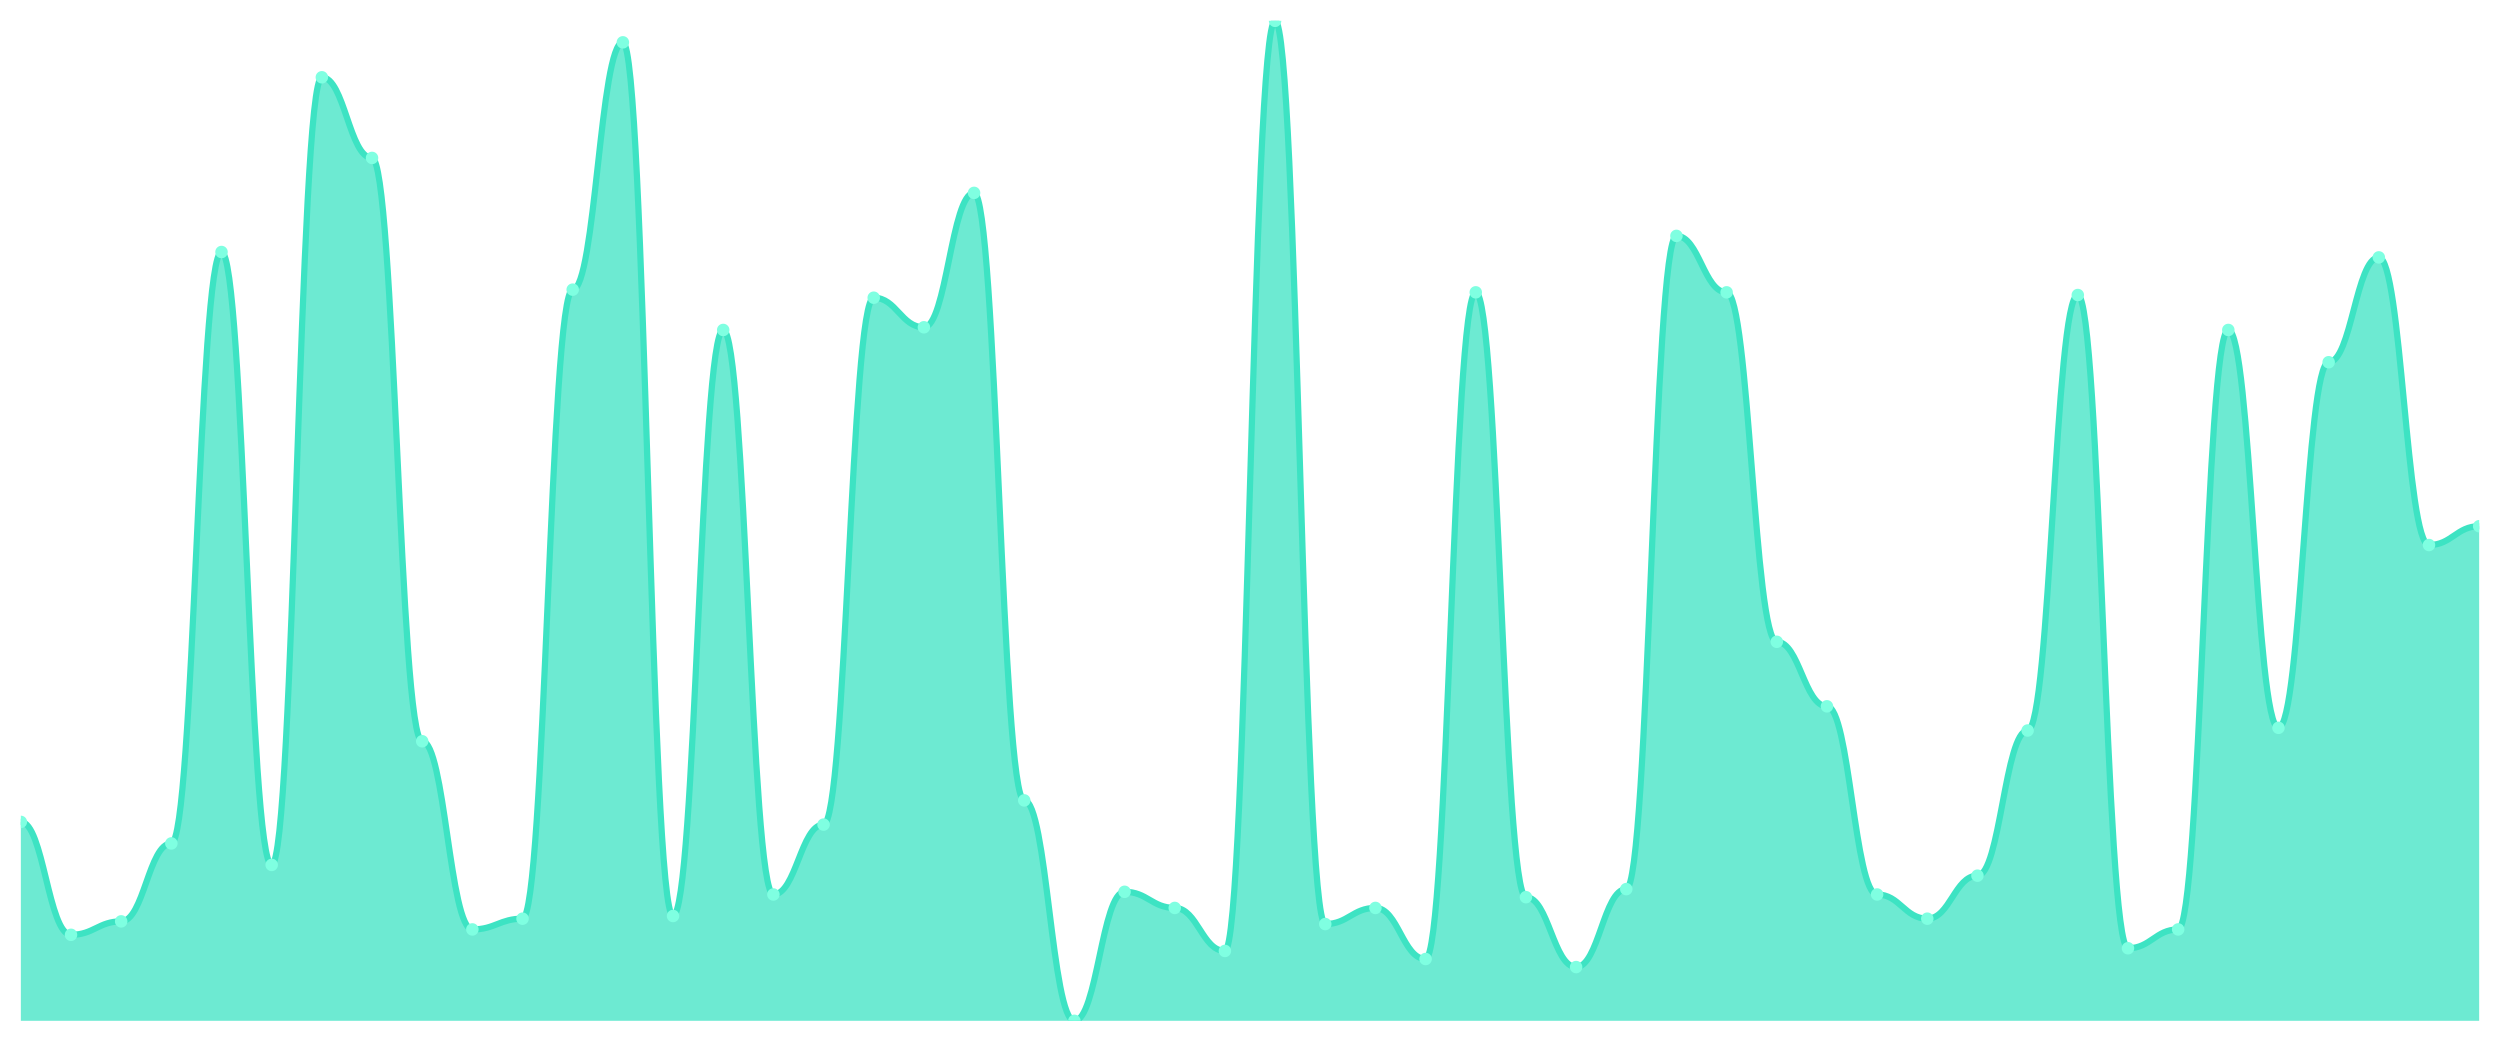
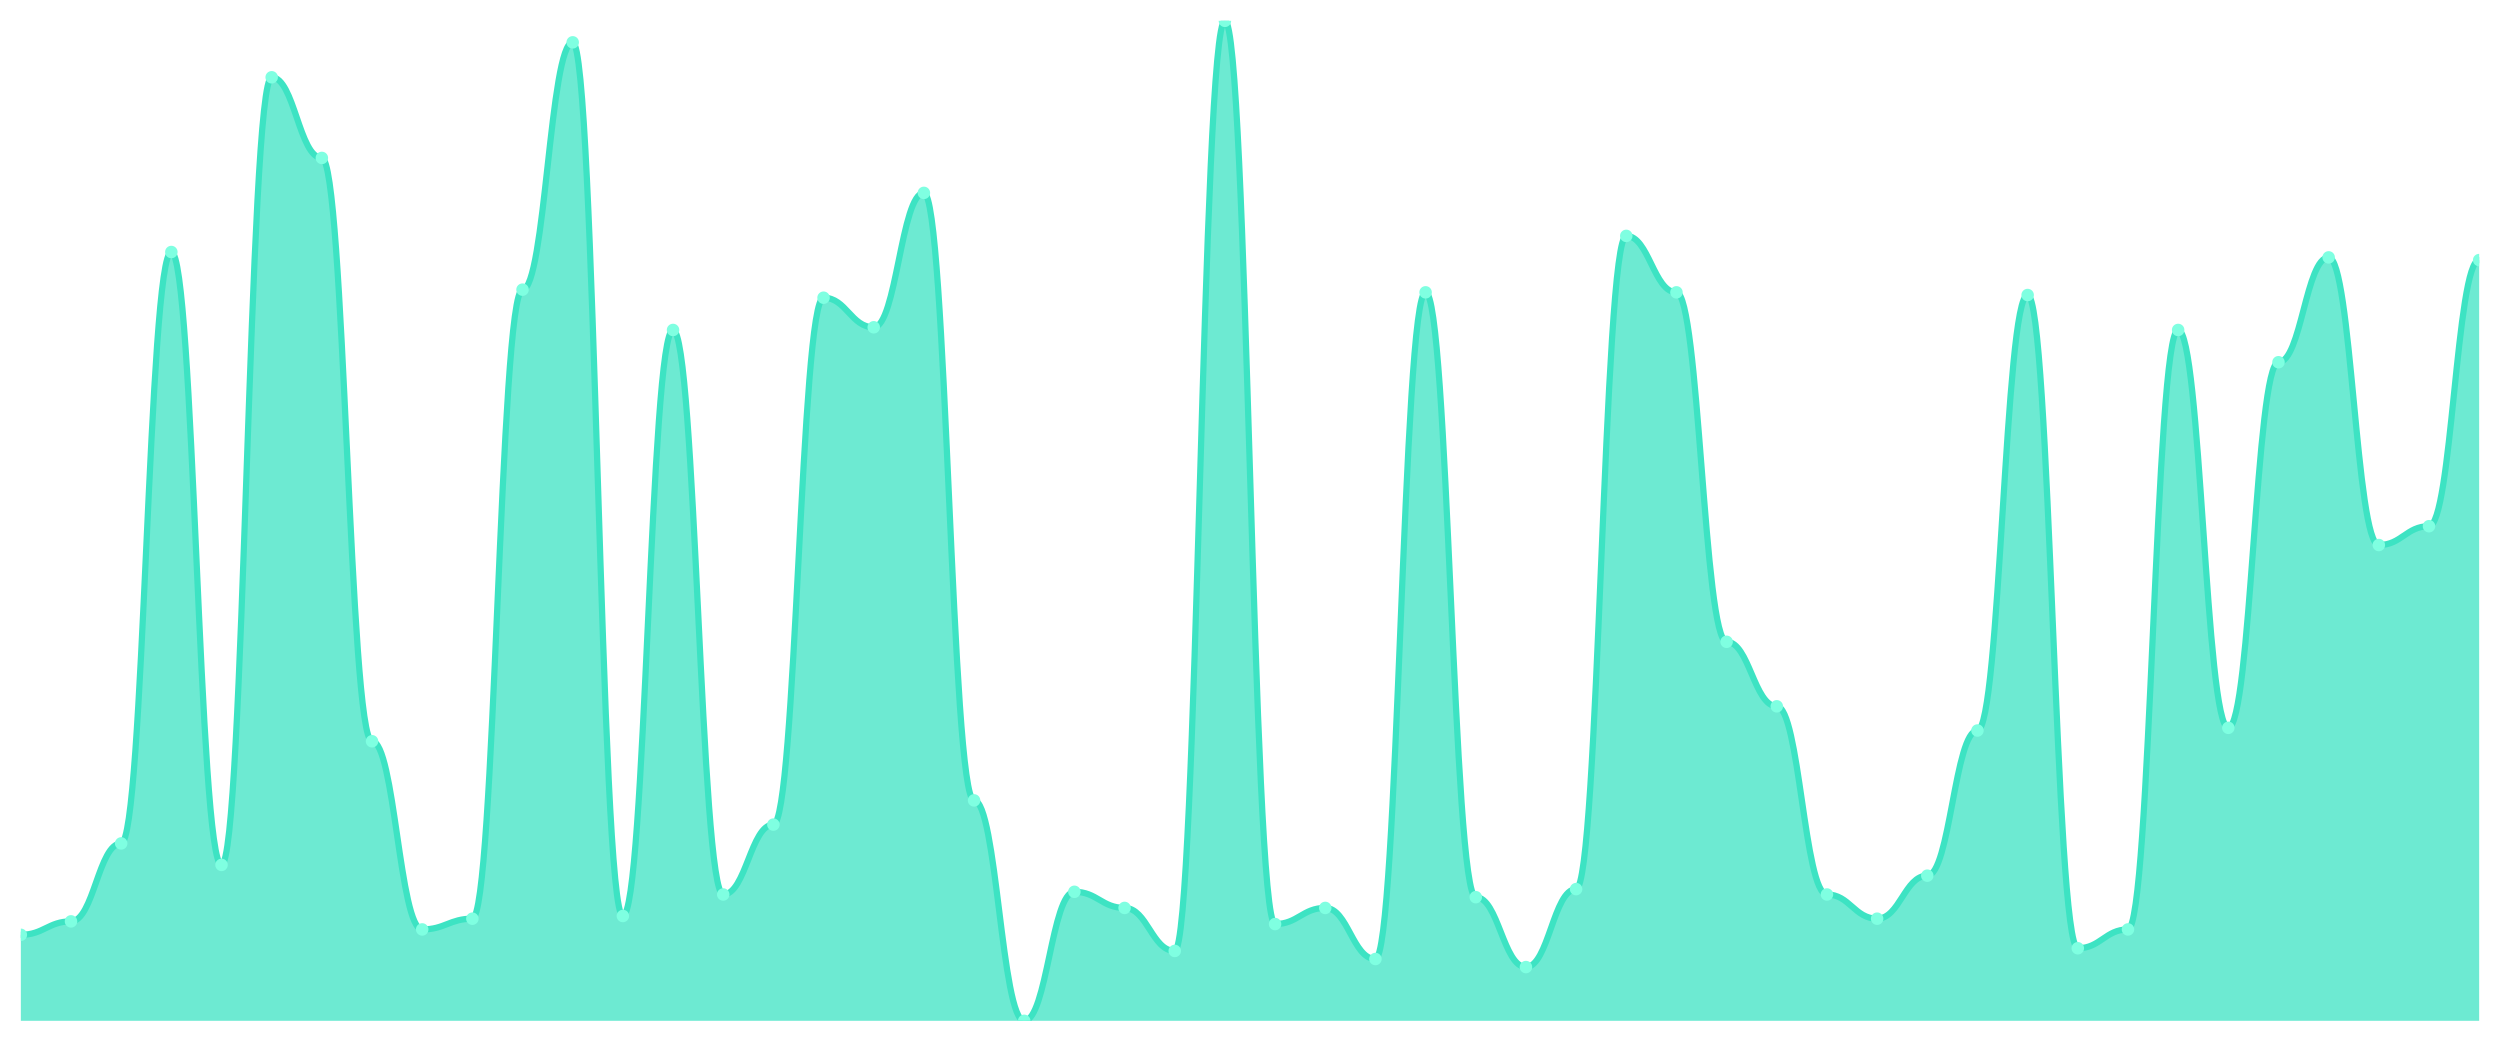
<svg xmlns="http://www.w3.org/2000/svg" viewBox="0 0 1200 500" width="1200" height="500">
  <defs>
    <clipPath id="c">
      <rect x="10" y="10" width="1180" height="480" />
    </clipPath>
  </defs>
  <rect width="1200" height="500" fill="none" />
  <g clip-path="url(#c)">
-     <path d="M 10,490 L 10,394.516 C 20.837,394.516 23.245,448.71 34.082,448.71 C 44.918,448.71 47.327,442.258 58.163,442.258 C 69,442.258 71.408,404.839 82.245,404.839 C 93.082,404.839 95.49,120.968 106.327,120.968 C 117.163,120.968 119.571,415.161 130.408,415.161 C 141.245,415.161 143.653,37.097 154.49,37.097 C 165.327,37.097 167.735,75.806 178.571,75.806 C 189.408,75.806 191.816,355.806 202.653,355.806 C 213.49,355.806 215.898,446.129 226.735,446.129 C 237.571,446.129 239.98,440.968 250.816,440.968 C 261.653,440.968 264.061,139.032 274.898,139.032 C 285.735,139.032 288.143,20.323 298.98,20.323 C 309.816,20.323 312.224,439.677 323.061,439.677 C 333.898,439.677 336.306,158.387 347.143,158.387 C 357.98,158.387 360.388,429.355 371.224,429.355 C 382.061,429.355 384.469,395.806 395.306,395.806 C 406.143,395.806 408.551,142.903 419.388,142.903 C 430.224,142.903 432.633,157.097 443.469,157.097 C 454.306,157.097 456.714,92.581 467.551,92.581 C 478.388,92.581 480.796,384.194 491.633,384.194 C 502.469,384.194 504.878,490 515.714,490 C 526.551,490 528.959,428.065 539.796,428.065 C 550.633,428.065 553.041,435.806 563.878,435.806 C 574.714,435.806 577.122,456.452 587.959,456.452 C 598.796,456.452 601.204,10 612.041,10 C 622.878,10 625.286,443.548 636.122,443.548 C 646.959,443.548 649.367,435.806 660.204,435.806 C 671.041,435.806 673.449,460.323 684.286,460.323 C 695.122,460.323 697.531,140.323 708.367,140.323 C 719.204,140.323 721.612,430.645 732.449,430.645 C 743.286,430.645 745.694,464.194 756.531,464.194 C 767.367,464.194 769.776,426.774 780.612,426.774 C 791.449,426.774 793.857,113.226 804.694,113.226 C 815.531,113.226 817.939,140.323 828.776,140.323 C 839.612,140.323 842.02,308.065 852.857,308.065 C 863.694,308.065 866.102,339.032 876.939,339.032 C 887.776,339.032 890.184,429.355 901.02,429.355 C 911.857,429.355 914.265,440.968 925.102,440.968 C 935.939,440.968 938.347,420.323 949.184,420.323 C 960.02,420.323 962.429,350.645 973.265,350.645 C 984.102,350.645 986.51,141.613 997.347,141.613 C 1008.184,141.613 1010.592,455.161 1021.429,455.161 C 1032.265,455.161 1034.673,446.129 1045.51,446.129 C 1056.347,446.129 1058.755,158.387 1069.592,158.387 C 1080.429,158.387 1082.837,349.355 1093.673,349.355 C 1104.51,349.355 1106.918,173.871 1117.755,173.871 C 1128.592,173.871 1131,123.548 1141.837,123.548 C 1152.673,123.548 1155.082,261.613 1165.918,261.613 C 1176.755,261.613 1179.163,252.581 1190,252.581 L 1190,490 Z" fill="rgba(61,227,195,0.75)" />
-     <path d="M 10,394.516 C 20.837,394.516 23.245,448.71 34.082,448.71 C 44.918,448.71 47.327,442.258 58.163,442.258 C 69,442.258 71.408,404.839 82.245,404.839 C 93.082,404.839 95.49,120.968 106.327,120.968 C 117.163,120.968 119.571,415.161 130.408,415.161 C 141.245,415.161 143.653,37.097 154.49,37.097 C 165.327,37.097 167.735,75.806 178.571,75.806 C 189.408,75.806 191.816,355.806 202.653,355.806 C 213.49,355.806 215.898,446.129 226.735,446.129 C 237.571,446.129 239.98,440.968 250.816,440.968 C 261.653,440.968 264.061,139.032 274.898,139.032 C 285.735,139.032 288.143,20.323 298.98,20.323 C 309.816,20.323 312.224,439.677 323.061,439.677 C 333.898,439.677 336.306,158.387 347.143,158.387 C 357.98,158.387 360.388,429.355 371.224,429.355 C 382.061,429.355 384.469,395.806 395.306,395.806 C 406.143,395.806 408.551,142.903 419.388,142.903 C 430.224,142.903 432.633,157.097 443.469,157.097 C 454.306,157.097 456.714,92.581 467.551,92.581 C 478.388,92.581 480.796,384.194 491.633,384.194 C 502.469,384.194 504.878,490 515.714,490 C 526.551,490 528.959,428.065 539.796,428.065 C 550.633,428.065 553.041,435.806 563.878,435.806 C 574.714,435.806 577.122,456.452 587.959,456.452 C 598.796,456.452 601.204,10 612.041,10 C 622.878,10 625.286,443.548 636.122,443.548 C 646.959,443.548 649.367,435.806 660.204,435.806 C 671.041,435.806 673.449,460.323 684.286,460.323 C 695.122,460.323 697.531,140.323 708.367,140.323 C 719.204,140.323 721.612,430.645 732.449,430.645 C 743.286,430.645 745.694,464.194 756.531,464.194 C 767.367,464.194 769.776,426.774 780.612,426.774 C 791.449,426.774 793.857,113.226 804.694,113.226 C 815.531,113.226 817.939,140.323 828.776,140.323 C 839.612,140.323 842.02,308.065 852.857,308.065 C 863.694,308.065 866.102,339.032 876.939,339.032 C 887.776,339.032 890.184,429.355 901.02,429.355 C 911.857,429.355 914.265,440.968 925.102,440.968 C 935.939,440.968 938.347,420.323 949.184,420.323 C 960.02,420.323 962.429,350.645 973.265,350.645 C 984.102,350.645 986.51,141.613 997.347,141.613 C 1008.184,141.613 1010.592,455.161 1021.429,455.161 C 1032.265,455.161 1034.673,446.129 1045.51,446.129 C 1056.347,446.129 1058.755,158.387 1069.592,158.387 C 1080.429,158.387 1082.837,349.355 1093.673,349.355 C 1104.51,349.355 1106.918,173.871 1117.755,173.871 C 1128.592,173.871 1131,123.548 1141.837,123.548 C 1152.673,123.548 1155.082,261.613 1165.918,261.613 C 1176.755,261.613 1179.163,252.581 1190,252.581" fill="none" stroke="#3de3c3" stroke-width="3" stroke-linecap="round" stroke-linejoin="round" />
-     <circle cx="10" cy="394.516" r="3" fill="#7fffe1" />
-     <circle cx="34.082" cy="448.71" r="3" fill="#7fffe1" />
-     <circle cx="58.163" cy="442.258" r="3" fill="#7fffe1" />
-     <circle cx="82.245" cy="404.839" r="3" fill="#7fffe1" />
-     <circle cx="106.327" cy="120.968" r="3" fill="#7fffe1" />
-     <circle cx="130.408" cy="415.161" r="3" fill="#7fffe1" />
-     <circle cx="154.49" cy="37.097" r="3" fill="#7fffe1" />
-     <circle cx="178.571" cy="75.806" r="3" fill="#7fffe1" />
-     <circle cx="202.653" cy="355.806" r="3" fill="#7fffe1" />
-     <circle cx="226.735" cy="446.129" r="3" fill="#7fffe1" />
-     <circle cx="250.816" cy="440.968" r="3" fill="#7fffe1" />
-     <circle cx="274.898" cy="139.032" r="3" fill="#7fffe1" />
-     <circle cx="298.98" cy="20.323" r="3" fill="#7fffe1" />
-     <circle cx="323.061" cy="439.677" r="3" fill="#7fffe1" />
-     <circle cx="347.143" cy="158.387" r="3" fill="#7fffe1" />
-     <circle cx="371.224" cy="429.355" r="3" fill="#7fffe1" />
-     <circle cx="395.306" cy="395.806" r="3" fill="#7fffe1" />
-     <circle cx="419.388" cy="142.903" r="3" fill="#7fffe1" />
-     <circle cx="443.469" cy="157.097" r="3" fill="#7fffe1" />
-     <circle cx="467.551" cy="92.581" r="3" fill="#7fffe1" />
-     <circle cx="491.633" cy="384.194" r="3" fill="#7fffe1" />
-     <circle cx="515.714" cy="490" r="3" fill="#7fffe1" />
-     <circle cx="539.796" cy="428.065" r="3" fill="#7fffe1" />
-     <circle cx="563.878" cy="435.806" r="3" fill="#7fffe1" />
-     <circle cx="587.959" cy="456.452" r="3" fill="#7fffe1" />
-     <circle cx="612.041" cy="10" r="3" fill="#7fffe1" />
-     <circle cx="636.122" cy="443.548" r="3" fill="#7fffe1" />
-     <circle cx="660.204" cy="435.806" r="3" fill="#7fffe1" />
-     <circle cx="684.286" cy="460.323" r="3" fill="#7fffe1" />
-     <circle cx="708.367" cy="140.323" r="3" fill="#7fffe1" />
-     <circle cx="732.449" cy="430.645" r="3" fill="#7fffe1" />
-     <circle cx="756.531" cy="464.194" r="3" fill="#7fffe1" />
-     <circle cx="780.612" cy="426.774" r="3" fill="#7fffe1" />
-     <circle cx="804.694" cy="113.226" r="3" fill="#7fffe1" />
-     <circle cx="828.776" cy="140.323" r="3" fill="#7fffe1" />
-     <circle cx="852.857" cy="308.065" r="3" fill="#7fffe1" />
-     <circle cx="876.939" cy="339.032" r="3" fill="#7fffe1" />
-     <circle cx="901.02" cy="429.355" r="3" fill="#7fffe1" />
-     <circle cx="925.102" cy="440.968" r="3" fill="#7fffe1" />
-     <circle cx="949.184" cy="420.323" r="3" fill="#7fffe1" />
-     <circle cx="973.265" cy="350.645" r="3" fill="#7fffe1" />
-     <circle cx="997.347" cy="141.613" r="3" fill="#7fffe1" />
-     <circle cx="1021.429" cy="455.161" r="3" fill="#7fffe1" />
-     <circle cx="1045.51" cy="446.129" r="3" fill="#7fffe1" />
-     <circle cx="1069.592" cy="158.387" r="3" fill="#7fffe1" />
-     <circle cx="1093.673" cy="349.355" r="3" fill="#7fffe1" />
-     <circle cx="1117.755" cy="173.871" r="3" fill="#7fffe1" />
-     <circle cx="1141.837" cy="123.548" r="3" fill="#7fffe1" />
-     <circle cx="1165.918" cy="261.613" r="3" fill="#7fffe1" />
-     <circle cx="1190" cy="252.581" r="3" fill="#7fffe1" />
+     <path d="M 10,490 L 10,448.71 C 20.837,448.71 23.245,442.258 34.082,442.258 C 44.918,442.258 47.327,404.839 58.163,404.839 C 69,404.839 71.408,120.968 82.245,120.968 C 93.082,120.968 95.49,415.161 106.327,415.161 C 117.163,415.161 119.571,37.097 130.408,37.097 C 141.245,37.097 143.653,75.806 154.49,75.806 C 165.327,75.806 167.735,355.806 178.571,355.806 C 189.408,355.806 191.816,446.129 202.653,446.129 C 213.49,446.129 215.898,440.968 226.735,440.968 C 237.571,440.968 239.98,139.032 250.816,139.032 C 261.653,139.032 264.061,20.323 274.898,20.323 C 285.735,20.323 288.143,439.677 298.98,439.677 C 309.816,439.677 312.224,158.387 323.061,158.387 C 333.898,158.387 336.306,429.355 347.143,429.355 C 357.98,429.355 360.388,395.806 371.224,395.806 C 382.061,395.806 384.469,142.903 395.306,142.903 C 406.143,142.903 408.551,157.097 419.388,157.097 C 430.224,157.097 432.633,92.581 443.469,92.581 C 454.306,92.581 456.714,384.194 467.551,384.194 C 478.388,384.194 480.796,490 491.633,490 C 502.469,490 504.878,428.065 515.714,428.065 C 526.551,428.065 528.959,435.806 539.796,435.806 C 550.633,435.806 553.041,456.452 563.878,456.452 C 574.714,456.452 577.122,10 587.959,10 C 598.796,10 601.204,443.548 612.041,443.548 C 622.878,443.548 625.286,435.806 636.122,435.806 C 646.959,435.806 649.367,460.323 660.204,460.323 C 671.041,460.323 673.449,140.323 684.286,140.323 C 695.122,140.323 697.531,430.645 708.367,430.645 C 719.204,430.645 721.612,464.194 732.449,464.194 C 743.286,464.194 745.694,426.774 756.531,426.774 C 767.367,426.774 769.776,113.226 780.612,113.226 C 791.449,113.226 793.857,140.323 804.694,140.323 C 815.531,140.323 817.939,308.065 828.776,308.065 C 839.612,308.065 842.02,339.032 852.857,339.032 C 863.694,339.032 866.102,429.355 876.939,429.355 C 887.776,429.355 890.184,440.968 901.02,440.968 C 911.857,440.968 914.265,420.323 925.102,420.323 C 935.939,420.323 938.347,350.645 949.184,350.645 C 960.02,350.645 962.429,141.613 973.265,141.613 C 984.102,141.613 986.51,455.161 997.347,455.161 C 1008.184,455.161 1010.592,446.129 1021.429,446.129 C 1032.265,446.129 1034.673,158.387 1045.51,158.387 C 1056.347,158.387 1058.755,349.355 1069.592,349.355 C 1080.429,349.355 1082.837,173.871 1093.673,173.871 C 1104.51,173.871 1106.918,123.548 1117.755,123.548 C 1128.592,123.548 1131,261.613 1141.837,261.613 C 1152.673,261.613 1155.082,252.581 1165.918,252.581 C 1176.755,252.581 1179.163,124.839 1190,124.839 L 1190,490 Z" fill="rgba(61,227,195,0.75)" />
+     <path d="M 10,448.71 C 20.837,448.71 23.245,442.258 34.082,442.258 C 44.918,442.258 47.327,404.839 58.163,404.839 C 69,404.839 71.408,120.968 82.245,120.968 C 93.082,120.968 95.49,415.161 106.327,415.161 C 117.163,415.161 119.571,37.097 130.408,37.097 C 141.245,37.097 143.653,75.806 154.49,75.806 C 165.327,75.806 167.735,355.806 178.571,355.806 C 189.408,355.806 191.816,446.129 202.653,446.129 C 213.49,446.129 215.898,440.968 226.735,440.968 C 237.571,440.968 239.98,139.032 250.816,139.032 C 261.653,139.032 264.061,20.323 274.898,20.323 C 285.735,20.323 288.143,439.677 298.98,439.677 C 309.816,439.677 312.224,158.387 323.061,158.387 C 333.898,158.387 336.306,429.355 347.143,429.355 C 357.98,429.355 360.388,395.806 371.224,395.806 C 382.061,395.806 384.469,142.903 395.306,142.903 C 406.143,142.903 408.551,157.097 419.388,157.097 C 430.224,157.097 432.633,92.581 443.469,92.581 C 454.306,92.581 456.714,384.194 467.551,384.194 C 478.388,384.194 480.796,490 491.633,490 C 502.469,490 504.878,428.065 515.714,428.065 C 526.551,428.065 528.959,435.806 539.796,435.806 C 550.633,435.806 553.041,456.452 563.878,456.452 C 574.714,456.452 577.122,10 587.959,10 C 598.796,10 601.204,443.548 612.041,443.548 C 622.878,443.548 625.286,435.806 636.122,435.806 C 646.959,435.806 649.367,460.323 660.204,460.323 C 671.041,460.323 673.449,140.323 684.286,140.323 C 695.122,140.323 697.531,430.645 708.367,430.645 C 719.204,430.645 721.612,464.194 732.449,464.194 C 743.286,464.194 745.694,426.774 756.531,426.774 C 767.367,426.774 769.776,113.226 780.612,113.226 C 791.449,113.226 793.857,140.323 804.694,140.323 C 815.531,140.323 817.939,308.065 828.776,308.065 C 839.612,308.065 842.02,339.032 852.857,339.032 C 863.694,339.032 866.102,429.355 876.939,429.355 C 887.776,429.355 890.184,440.968 901.02,440.968 C 911.857,440.968 914.265,420.323 925.102,420.323 C 935.939,420.323 938.347,350.645 949.184,350.645 C 960.02,350.645 962.429,141.613 973.265,141.613 C 984.102,141.613 986.51,455.161 997.347,455.161 C 1008.184,455.161 1010.592,446.129 1021.429,446.129 C 1032.265,446.129 1034.673,158.387 1045.51,158.387 C 1056.347,158.387 1058.755,349.355 1069.592,349.355 C 1080.429,349.355 1082.837,173.871 1093.673,173.871 C 1104.51,173.871 1106.918,123.548 1117.755,123.548 C 1128.592,123.548 1131,261.613 1141.837,261.613 C 1152.673,261.613 1155.082,252.581 1165.918,252.581 C 1176.755,252.581 1179.163,124.839 1190,124.839" fill="none" stroke="#3de3c3" stroke-width="3" stroke-linecap="round" stroke-linejoin="round" />
+     <circle cx="10" cy="448.71" r="3" fill="#7fffe1" />
+     <circle cx="34.082" cy="442.258" r="3" fill="#7fffe1" />
+     <circle cx="58.163" cy="404.839" r="3" fill="#7fffe1" />
+     <circle cx="82.245" cy="120.968" r="3" fill="#7fffe1" />
+     <circle cx="106.327" cy="415.161" r="3" fill="#7fffe1" />
+     <circle cx="130.408" cy="37.097" r="3" fill="#7fffe1" />
+     <circle cx="154.49" cy="75.806" r="3" fill="#7fffe1" />
+     <circle cx="178.571" cy="355.806" r="3" fill="#7fffe1" />
+     <circle cx="202.653" cy="446.129" r="3" fill="#7fffe1" />
+     <circle cx="226.735" cy="440.968" r="3" fill="#7fffe1" />
+     <circle cx="250.816" cy="139.032" r="3" fill="#7fffe1" />
+     <circle cx="274.898" cy="20.323" r="3" fill="#7fffe1" />
+     <circle cx="298.98" cy="439.677" r="3" fill="#7fffe1" />
+     <circle cx="323.061" cy="158.387" r="3" fill="#7fffe1" />
+     <circle cx="347.143" cy="429.355" r="3" fill="#7fffe1" />
+     <circle cx="371.224" cy="395.806" r="3" fill="#7fffe1" />
+     <circle cx="395.306" cy="142.903" r="3" fill="#7fffe1" />
+     <circle cx="419.388" cy="157.097" r="3" fill="#7fffe1" />
+     <circle cx="443.469" cy="92.581" r="3" fill="#7fffe1" />
+     <circle cx="467.551" cy="384.194" r="3" fill="#7fffe1" />
+     <circle cx="491.633" cy="490" r="3" fill="#7fffe1" />
+     <circle cx="515.714" cy="428.065" r="3" fill="#7fffe1" />
+     <circle cx="539.796" cy="435.806" r="3" fill="#7fffe1" />
+     <circle cx="563.878" cy="456.452" r="3" fill="#7fffe1" />
+     <circle cx="587.959" cy="10" r="3" fill="#7fffe1" />
+     <circle cx="612.041" cy="443.548" r="3" fill="#7fffe1" />
+     <circle cx="636.122" cy="435.806" r="3" fill="#7fffe1" />
+     <circle cx="660.204" cy="460.323" r="3" fill="#7fffe1" />
+     <circle cx="684.286" cy="140.323" r="3" fill="#7fffe1" />
+     <circle cx="708.367" cy="430.645" r="3" fill="#7fffe1" />
+     <circle cx="732.449" cy="464.194" r="3" fill="#7fffe1" />
+     <circle cx="756.531" cy="426.774" r="3" fill="#7fffe1" />
+     <circle cx="780.612" cy="113.226" r="3" fill="#7fffe1" />
+     <circle cx="804.694" cy="140.323" r="3" fill="#7fffe1" />
+     <circle cx="828.776" cy="308.065" r="3" fill="#7fffe1" />
+     <circle cx="852.857" cy="339.032" r="3" fill="#7fffe1" />
+     <circle cx="876.939" cy="429.355" r="3" fill="#7fffe1" />
+     <circle cx="901.02" cy="440.968" r="3" fill="#7fffe1" />
+     <circle cx="925.102" cy="420.323" r="3" fill="#7fffe1" />
+     <circle cx="949.184" cy="350.645" r="3" fill="#7fffe1" />
+     <circle cx="973.265" cy="141.613" r="3" fill="#7fffe1" />
+     <circle cx="997.347" cy="455.161" r="3" fill="#7fffe1" />
+     <circle cx="1021.429" cy="446.129" r="3" fill="#7fffe1" />
+     <circle cx="1045.51" cy="158.387" r="3" fill="#7fffe1" />
+     <circle cx="1069.592" cy="349.355" r="3" fill="#7fffe1" />
+     <circle cx="1093.673" cy="173.871" r="3" fill="#7fffe1" />
+     <circle cx="1117.755" cy="123.548" r="3" fill="#7fffe1" />
+     <circle cx="1141.837" cy="261.613" r="3" fill="#7fffe1" />
+     <circle cx="1165.918" cy="252.581" r="3" fill="#7fffe1" />
+     <circle cx="1190" cy="124.839" r="3" fill="#7fffe1" />
  </g>
</svg>
